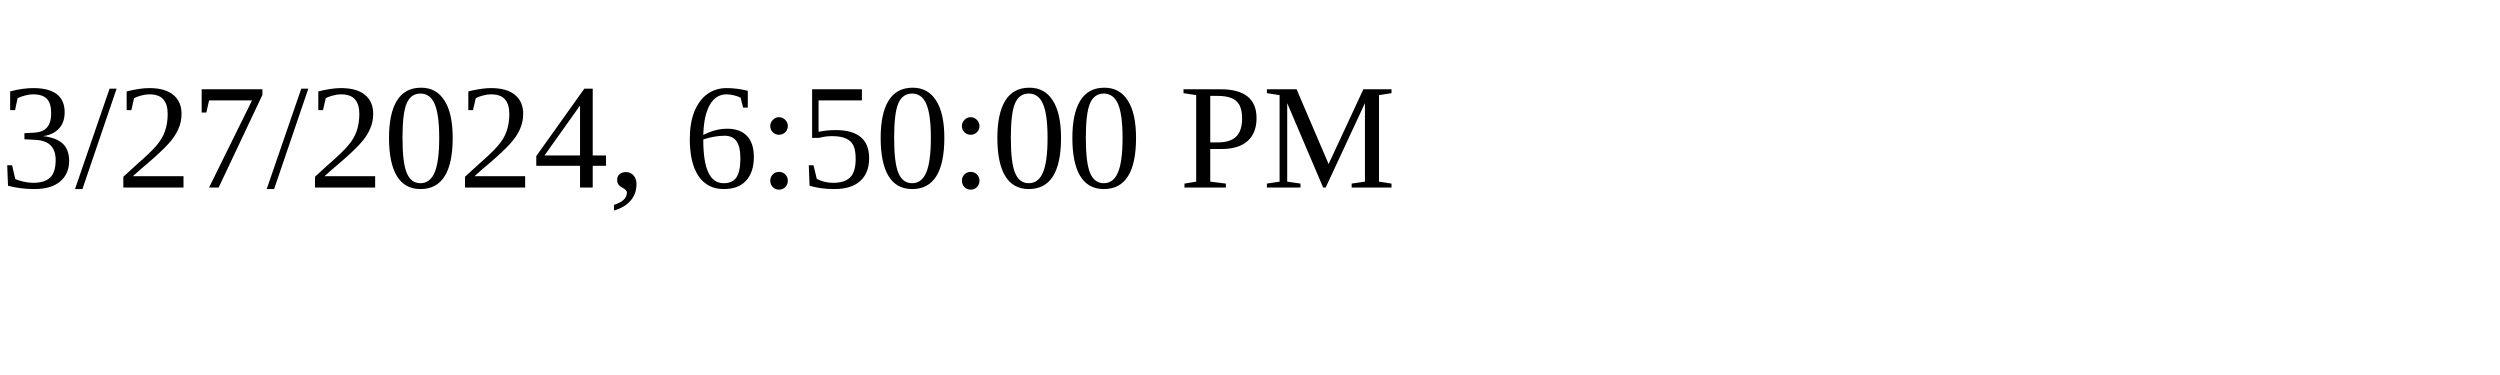
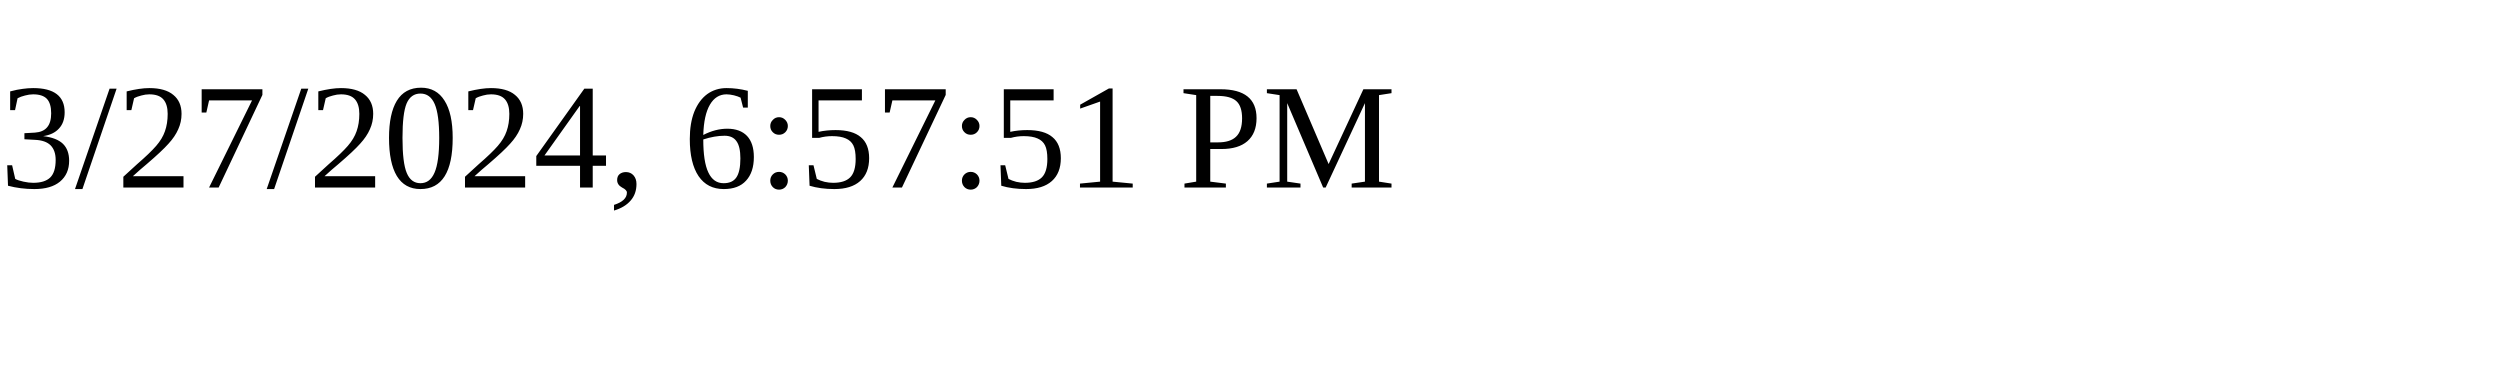
<svg xmlns="http://www.w3.org/2000/svg" height="30" width="200">
-   <text x="0" y="15">3/27/2024, 6:50:00 PM</text>
+   <text x="0" y="15">3/27/2024, 6:57:51 PM</text>
</svg>
